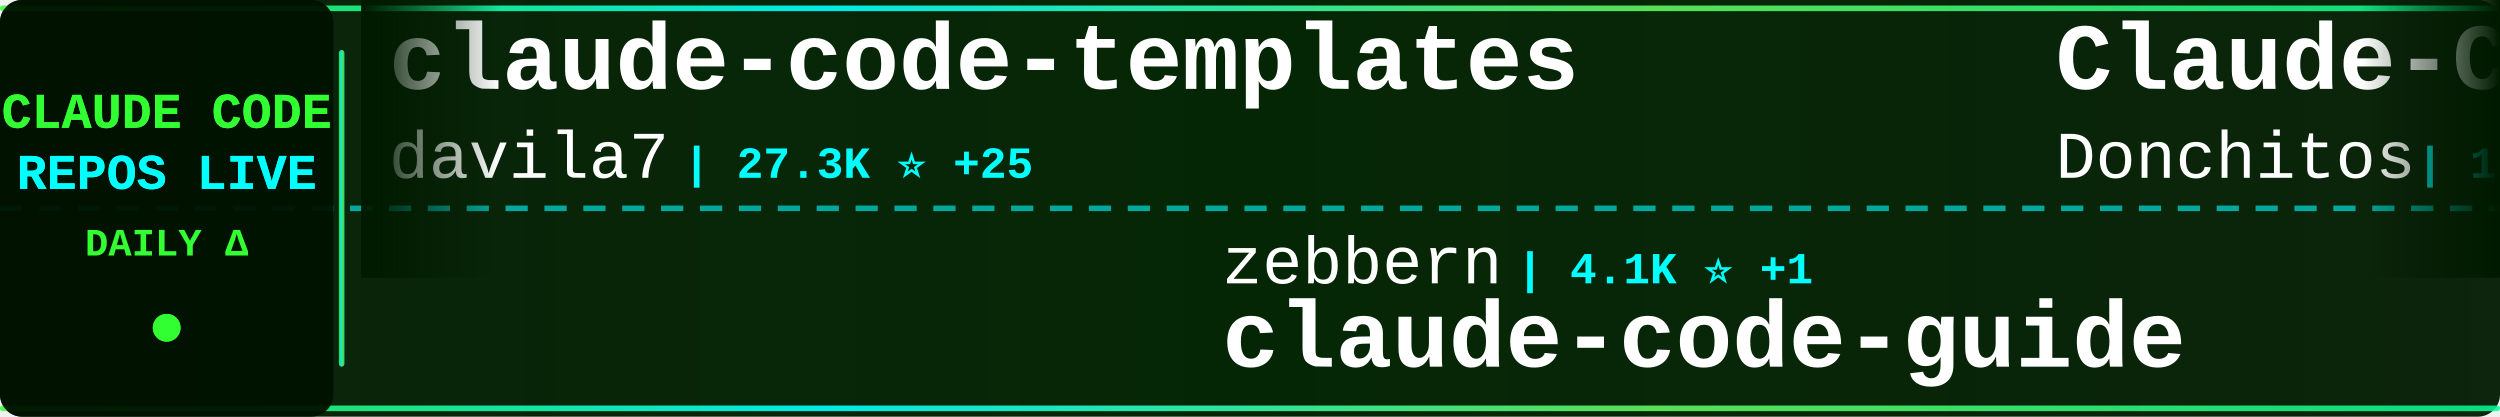
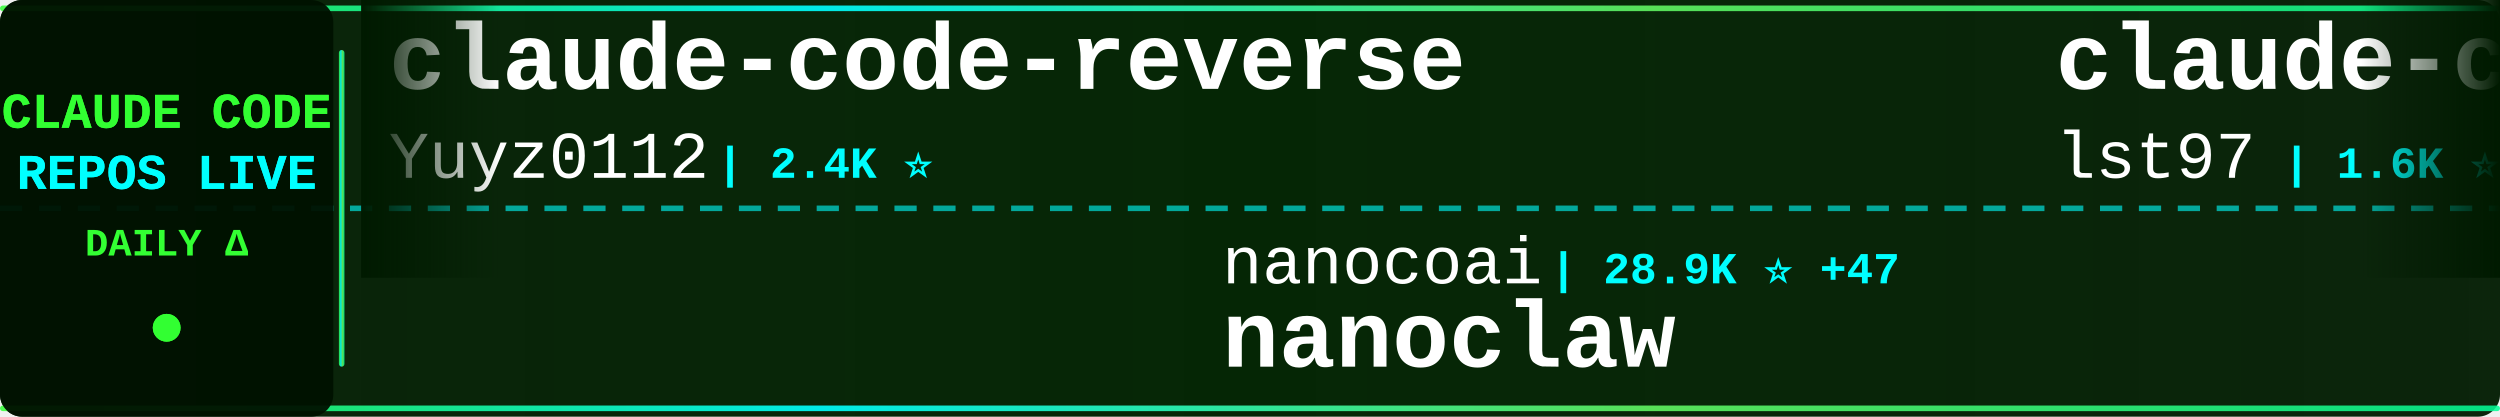
<svg xmlns="http://www.w3.org/2000/svg" width="900" height="150">
  <defs>
    <linearGradient id="tickerBg" x1="0%" y1="0%" x2="100%" y2="0%">
      <stop offset="0%" style="stop-color:#001a00;stop-opacity:0.95" />
      <stop offset="50%" style="stop-color:#002200;stop-opacity:0.98" />
      <stop offset="100%" style="stop-color:#001a00;stop-opacity:0.95" />
    </linearGradient>
    <linearGradient id="borderGrad" x1="0%" y1="0%" x2="100%" y2="0%">
      <stop offset="0%" style="stop-color:#33ff33;stop-opacity:0.85">
        <animate attributeName="stop-opacity" values="0.85;1;0.85" dur="2s" repeatCount="indefinite" />
      </stop>
      <stop offset="33%" style="stop-color:#00ffff;stop-opacity:0.9">
        <animate attributeName="stop-opacity" values="0.9;1;0.9" dur="2.2s" repeatCount="indefinite" />
      </stop>
      <stop offset="66%" style="stop-color:#66ff66;stop-opacity:0.85">
        <animate attributeName="stop-opacity" values="0.85;1;0.85" dur="1.8s" repeatCount="indefinite" />
      </stop>
      <stop offset="100%" style="stop-color:#00ff99;stop-opacity:0.85">
        <animate attributeName="stop-opacity" values="0.85;1;0.85" dur="2s" repeatCount="indefinite" />
      </stop>
    </linearGradient>
    <filter id="textGlow">
      <feGaussianBlur stdDeviation="0.1" result="coloredBlur" />
      <feMerge>
        <feMergeNode in="coloredBlur" />
        <feMergeNode in="SourceGraphic" />
      </feMerge>
    </filter>
    <filter id="metricGlow">
      <feGaussianBlur stdDeviation="0.2" result="coloredBlur" />
      <feMerge>
        <feMergeNode in="coloredBlur" />
        <feMergeNode in="SourceGraphic" />
      </feMerge>
    </filter>
    <linearGradient id="leftFade" x1="0%" y1="0%" x2="100%" y2="0%">
      <stop offset="0%" style="stop-color:#001a00;stop-opacity:1" />
      <stop offset="100%" style="stop-color:#001a00;stop-opacity:0" />
    </linearGradient>
    <linearGradient id="rightFade" x1="0%" y1="0%" x2="100%" y2="0%">
      <stop offset="0%" style="stop-color:#001a00;stop-opacity:0" />
      <stop offset="100%" style="stop-color:#001a00;stop-opacity:1" />
    </linearGradient>
  </defs>
  <rect width="900" height="150" fill="url(#tickerBg)" rx="8" />
  <rect x="0" y="2" width="900" height="2" fill="url(#borderGrad)" rx="1" />
  <rect x="0" y="146" width="900" height="2" fill="url(#borderGrad)" rx="1" />
  <line x1="0" y1="75" x2="900" y2="75" stroke="#00ffff" stroke-width="2" stroke-dasharray="8 6" opacity="0.6" />
  <rect x="0" y="0" width="120" height="150" fill="#001100" opacity="0.95" rx="8" />
  <text x="60" y="46" font-family="'Courier New', monospace" font-size="18" font-weight="bold" fill="#33ff33" text-anchor="middle" filter="url(#textGlow)">
    CLAUDE CODE
  </text>
  <text x="60" y="68" font-family="'Courier New', monospace" font-size="18" font-weight="bold" fill="#00ffff" text-anchor="middle" filter="url(#textGlow)">
    REPOS LIVE
  </text>
  <text x="60" y="92" font-family="'Courier New', monospace" font-size="14" font-weight="bold" fill="#33ff33" text-anchor="middle">
    DAILY Δ
  </text>
  <circle cx="60" cy="118" r="5" fill="#33ff33" filter="url(#metricGlow)">
    <animate attributeName="r" values="4;6;4" dur="1.5s" repeatCount="indefinite" />
    <animate attributeName="opacity" values="0.6;1;0.6" dur="1.5s" repeatCount="indefinite" />
  </circle>
  <rect x="122" y="18" width="2" height="114" fill="url(#borderGrad)" rx="1" />
  <clipPath id="tickerClip">
    <rect x="130" y="0" width="770" height="150" />
  </clipPath>
  <g clip-path="url(#tickerClip)">
    <g id="tickerItems">
      <animateTransform attributeName="transform" attributeType="XML" type="translate" from="0 0" to="-3000 0" dur="54s" repeatCount="indefinite" />
      <g transform="translate(0, 0)">
-         <text x="140" y="32" font-family="'Courier New', monospace" font-size="34" font-weight="bold" fill="#ffffff">claude-code-templates</text>
-         <text x="140" y="64" font-family="'Courier New', monospace" font-size="24" font-weight="normal" fill="#ffffff" opacity="1.0">davila7</text>
-         <text x="246" y="64" font-family="'Courier New', monospace" font-size="16" font-weight="bold" fill="#00ffff"> | 27.3K ⭐ +25</text>
+         <text x="140" y="32" font-family="'Courier New', monospace" font-size="34" font-weight="bold" fill="#ffffff">claude-code-reverse</text>
+         <text x="140" y="64" font-family="'Courier New', monospace" font-size="24" font-weight="normal" fill="#ffffff" opacity="1.0">Yuyz0112</text>
+         <text x="258" y="64" font-family="'Courier New', monospace" font-size="16" font-weight="bold" fill="#00ffff"> | 2.4K ⭐</text>
      </g>
      <g transform="translate(300, 0)">
-         <text x="140" y="102" font-family="'Courier New', monospace" font-size="24" font-weight="normal" fill="#ffffff" opacity="1.0">zebbern</text>
-         <text x="246" y="102" font-family="'Courier New', monospace" font-size="16" font-weight="bold" fill="#00ffff"> | 4.1K ⭐ +1</text>
+         <text x="140" y="102" font-family="'Courier New', monospace" font-size="24" font-weight="normal" fill="#ffffff" opacity="1.0">nanocoai</text>
+         <text x="258" y="102" font-family="'Courier New', monospace" font-size="16" font-weight="bold" fill="#00ffff"> | 28.9K ⭐ +47</text>
+         <text x="140" y="132" font-family="'Courier New', monospace" font-size="34" font-weight="bold" fill="#ffffff">nanoclaw</text>
+       </g>
+       <g transform="translate(600, 0)">
+         <text x="140" y="32" font-family="'Courier New', monospace" font-size="34" font-weight="bold" fill="#ffffff">claude-code-sub-agents</text>
+         <text x="140" y="64" font-family="'Courier New', monospace" font-size="24" font-weight="normal" fill="#ffffff" opacity="1.0">lst97</text>
+         <text x="222" y="64" font-family="'Courier New', monospace" font-size="16" font-weight="bold" fill="#00ffff"> | 1.6K ⭐</text>
+       </g>
+       <g transform="translate(900, 0)">
+         <text x="140" y="102" font-family="'Courier New', monospace" font-size="24" font-weight="normal" fill="#ffffff" opacity="1.0">fuergaosi233</text>
+         <text x="306" y="102" font-family="'Courier New', monospace" font-size="16" font-weight="bold" fill="#00ffff"> | 2.6K ⭐ +2</text>
+         <text x="140" y="132" font-family="'Courier New', monospace" font-size="34" font-weight="bold" fill="#ffffff">claude-code-proxy</text>
+       </g>
+       <g transform="translate(1200, 0)">
+         <text x="140" y="32" font-family="'Courier New', monospace" font-size="34" font-weight="bold" fill="#ffffff">claude-code-source</text>
+         <text x="140" y="64" font-family="'Courier New', monospace" font-size="24" font-weight="normal" fill="#ffffff" opacity="1.0">AprilNEA</text>
+         <text x="258" y="64" font-family="'Courier New', monospace" font-size="16" font-weight="bold" fill="#00ffff"> | 381 ⭐ +2</text>
+       </g>
+       <g transform="translate(1500, 0)">
+         <text x="140" y="102" font-family="'Courier New', monospace" font-size="24" font-weight="normal" fill="#ffffff" opacity="1.0">Cranot</text>
+         <text x="234" y="102" font-family="'Courier New', monospace" font-size="16" font-weight="bold" fill="#00ffff"> | 2.7K ⭐ +4</text>
        <text x="140" y="132" font-family="'Courier New', monospace" font-size="34" font-weight="bold" fill="#ffffff">claude-code-guide</text>
      </g>
-       <g transform="translate(600, 0)">
-         <text x="140" y="32" font-family="'Courier New', monospace" font-size="34" font-weight="bold" fill="#ffffff">Claude-Code-Game-Studios</text>
-         <text x="140" y="64" font-family="'Courier New', monospace" font-size="24" font-weight="normal" fill="#ffffff" opacity="1.0">Donchitos</text>
-         <text x="270" y="64" font-family="'Courier New', monospace" font-size="16" font-weight="bold" fill="#00ffff"> | 18.9K ⭐ +70</text>
-       </g>
-       <g transform="translate(900, 0)">
-         <text x="140" y="102" font-family="'Courier New', monospace" font-size="24" font-weight="normal" fill="#ffffff" opacity="1.0">AprilNEA</text>
-         <text x="258" y="102" font-family="'Courier New', monospace" font-size="16" font-weight="bold" fill="#00ffff"> | 381 ⭐ +2</text>
-         <text x="140" y="132" font-family="'Courier New', monospace" font-size="34" font-weight="bold" fill="#ffffff">claude-code-source</text>
-       </g>
-       <g transform="translate(1200, 0)">
-         <text x="140" y="32" font-family="'Courier New', monospace" font-size="34" font-weight="bold" fill="#ffffff">claude-code-my-workflow</text>
-         <text x="140" y="64" font-family="'Courier New', monospace" font-size="24" font-weight="normal" fill="#ffffff" opacity="1.0">pedrohcgs</text>
-         <text x="270" y="64" font-family="'Courier New', monospace" font-size="16" font-weight="bold" fill="#00ffff"> | 1.1K ⭐ +7</text>
-       </g>
-       <g transform="translate(1500, 0)">
-         <text x="140" y="102" font-family="'Courier New', monospace" font-size="24" font-weight="normal" fill="#ffffff" opacity="1.0">OneRedOak</text>
-         <text x="270" y="102" font-family="'Courier New', monospace" font-size="16" font-weight="bold" fill="#00ffff"> | 3.8K ⭐ +2</text>
-         <text x="140" y="132" font-family="'Courier New', monospace" font-size="34" font-weight="bold" fill="#ffffff">claude-code-workflows</text>
-       </g>
      <g transform="translate(1800, 0)">
-         <text x="140" y="32" font-family="'Courier New', monospace" font-size="34" font-weight="bold" fill="#ffffff">claude-code-showcase</text>
-         <text x="140" y="64" font-family="'Courier New', monospace" font-size="24" font-weight="normal" fill="#ffffff" opacity="1.0">ChrisWiles</text>
-         <text x="282" y="64" font-family="'Courier New', monospace" font-size="16" font-weight="bold" fill="#00ffff"> | 5.9K ⭐ +2</text>
+         <text x="140" y="32" font-family="'Courier New', monospace" font-size="34" font-weight="bold" fill="#ffffff">my-claude-code-setup</text>
+         <text x="140" y="64" font-family="'Courier New', monospace" font-size="24" font-weight="normal" fill="#ffffff" opacity="1.0">centminmod</text>
+         <text x="282" y="64" font-family="'Courier New', monospace" font-size="16" font-weight="bold" fill="#00ffff"> | 2.3K ⭐</text>
      </g>
      <g transform="translate(2100, 0)">
-         <text x="140" y="102" font-family="'Courier New', monospace" font-size="24" font-weight="normal" fill="#ffffff" opacity="1.0">edmund-io</text>
-         <text x="270" y="102" font-family="'Courier New', monospace" font-size="16" font-weight="bold" fill="#00ffff"> | 1.4K ⭐ +2</text>
-         <text x="140" y="132" font-family="'Courier New', monospace" font-size="34" font-weight="bold" fill="#ffffff">edmunds-claude-code</text>
+         <text x="140" y="102" font-family="'Courier New', monospace" font-size="24" font-weight="normal" fill="#ffffff" opacity="1.0">ponponon</text>
+         <text x="258" y="102" font-family="'Courier New', monospace" font-size="16" font-weight="bold" fill="#00ffff"> | 2.2K ⭐ +3</text>
+         <text x="140" y="132" font-family="'Courier New', monospace" font-size="34" font-weight="bold" fill="#ffffff">claude_code_src</text>
      </g>
      <g transform="translate(2400, 0)">
-         <text x="140" y="32" font-family="'Courier New', monospace" font-size="34" font-weight="bold" fill="#ffffff">ralph-claude-code</text>
-         <text x="140" y="64" font-family="'Courier New', monospace" font-size="24" font-weight="normal" fill="#ffffff" opacity="1.0">frankbria</text>
-         <text x="270" y="64" font-family="'Courier New', monospace" font-size="16" font-weight="bold" fill="#00ffff"> | 9.1K ⭐ +5</text>
+         <text x="140" y="32" font-family="'Courier New', monospace" font-size="34" font-weight="bold" fill="#ffffff">Claude-Code-Source-Study</text>
+         <text x="140" y="64" font-family="'Courier New', monospace" font-size="24" font-weight="normal" fill="#ffffff" opacity="1.0">luyao618</text>
+         <text x="258" y="64" font-family="'Courier New', monospace" font-size="16" font-weight="bold" fill="#00ffff"> | 1.4K ⭐ +4</text>
      </g>
      <g transform="translate(2700, 0)">
-         <text x="140" y="102" font-family="'Courier New', monospace" font-size="24" font-weight="normal" fill="#ffffff" opacity="1.0">Windy3f3f3f3f</text>
-         <text x="318" y="102" font-family="'Courier New', monospace" font-size="16" font-weight="bold" fill="#00ffff"> | 2.4K ⭐ +8</text>
-         <text x="140" y="132" font-family="'Courier New', monospace" font-size="34" font-weight="bold" fill="#ffffff">how-claude-code-works</text>
+         <text x="140" y="102" font-family="'Courier New', monospace" font-size="24" font-weight="normal" fill="#ffffff" opacity="1.0">liuup</text>
+         <text x="222" y="102" font-family="'Courier New', monospace" font-size="16" font-weight="bold" fill="#00ffff"> | 2.5K ⭐ +24</text>
+         <text x="140" y="132" font-family="'Courier New', monospace" font-size="34" font-weight="bold" fill="#ffffff">claude-code-analysis</text>
      </g>
      <g transform="translate(3000, 0)">
-         <text x="140" y="32" font-family="'Courier New', monospace" font-size="34" font-weight="bold" fill="#ffffff">claude-code-templates</text>
-         <text x="140" y="64" font-family="'Courier New', monospace" font-size="24" font-weight="normal" fill="#ffffff" opacity="1.0">davila7</text>
-         <text x="246" y="64" font-family="'Courier New', monospace" font-size="16" font-weight="bold" fill="#00ffff"> | 27.3K ⭐ +25</text>
+         <text x="140" y="32" font-family="'Courier New', monospace" font-size="34" font-weight="bold" fill="#ffffff">claude-code-reverse</text>
+         <text x="140" y="64" font-family="'Courier New', monospace" font-size="24" font-weight="normal" fill="#ffffff" opacity="1.0">Yuyz0112</text>
+         <text x="258" y="64" font-family="'Courier New', monospace" font-size="16" font-weight="bold" fill="#00ffff"> | 2.4K ⭐</text>
      </g>
      <g transform="translate(3300, 0)">
-         <text x="140" y="102" font-family="'Courier New', monospace" font-size="24" font-weight="normal" fill="#ffffff" opacity="1.0">zebbern</text>
-         <text x="246" y="102" font-family="'Courier New', monospace" font-size="16" font-weight="bold" fill="#00ffff"> | 4.1K ⭐ +1</text>
-         <text x="140" y="132" font-family="'Courier New', monospace" font-size="34" font-weight="bold" fill="#ffffff">claude-code-guide</text>
+         <text x="140" y="102" font-family="'Courier New', monospace" font-size="24" font-weight="normal" fill="#ffffff" opacity="1.0">nanocoai</text>
+         <text x="258" y="102" font-family="'Courier New', monospace" font-size="16" font-weight="bold" fill="#00ffff"> | 28.9K ⭐ +47</text>
+         <text x="140" y="132" font-family="'Courier New', monospace" font-size="34" font-weight="bold" fill="#ffffff">nanoclaw</text>
      </g>
      <g transform="translate(3600, 0)">
-         <text x="140" y="32" font-family="'Courier New', monospace" font-size="34" font-weight="bold" fill="#ffffff">Claude-Code-Game-Studios</text>
-         <text x="140" y="64" font-family="'Courier New', monospace" font-size="24" font-weight="normal" fill="#ffffff" opacity="1.0">Donchitos</text>
-         <text x="270" y="64" font-family="'Courier New', monospace" font-size="16" font-weight="bold" fill="#00ffff"> | 18.9K ⭐ +70</text>
+         <text x="140" y="32" font-family="'Courier New', monospace" font-size="34" font-weight="bold" fill="#ffffff">claude-code-sub-agents</text>
+         <text x="140" y="64" font-family="'Courier New', monospace" font-size="24" font-weight="normal" fill="#ffffff" opacity="1.0">lst97</text>
+         <text x="222" y="64" font-family="'Courier New', monospace" font-size="16" font-weight="bold" fill="#00ffff"> | 1.6K ⭐</text>
      </g>
      <g transform="translate(3900, 0)">
-         <text x="140" y="102" font-family="'Courier New', monospace" font-size="24" font-weight="normal" fill="#ffffff" opacity="1.0">AprilNEA</text>
-         <text x="258" y="102" font-family="'Courier New', monospace" font-size="16" font-weight="bold" fill="#00ffff"> | 381 ⭐ +2</text>
-         <text x="140" y="132" font-family="'Courier New', monospace" font-size="34" font-weight="bold" fill="#ffffff">claude-code-source</text>
+         <text x="140" y="102" font-family="'Courier New', monospace" font-size="24" font-weight="normal" fill="#ffffff" opacity="1.0">fuergaosi233</text>
+         <text x="306" y="102" font-family="'Courier New', monospace" font-size="16" font-weight="bold" fill="#00ffff"> | 2.6K ⭐ +2</text>
+         <text x="140" y="132" font-family="'Courier New', monospace" font-size="34" font-weight="bold" fill="#ffffff">claude-code-proxy</text>
      </g>
    </g>
  </g>
  <rect x="130" y="0" width="50" height="100" fill="url(#leftFade)" />
  <rect x="850" y="0" width="50" height="100" fill="url(#rightFade)" />
</svg>
